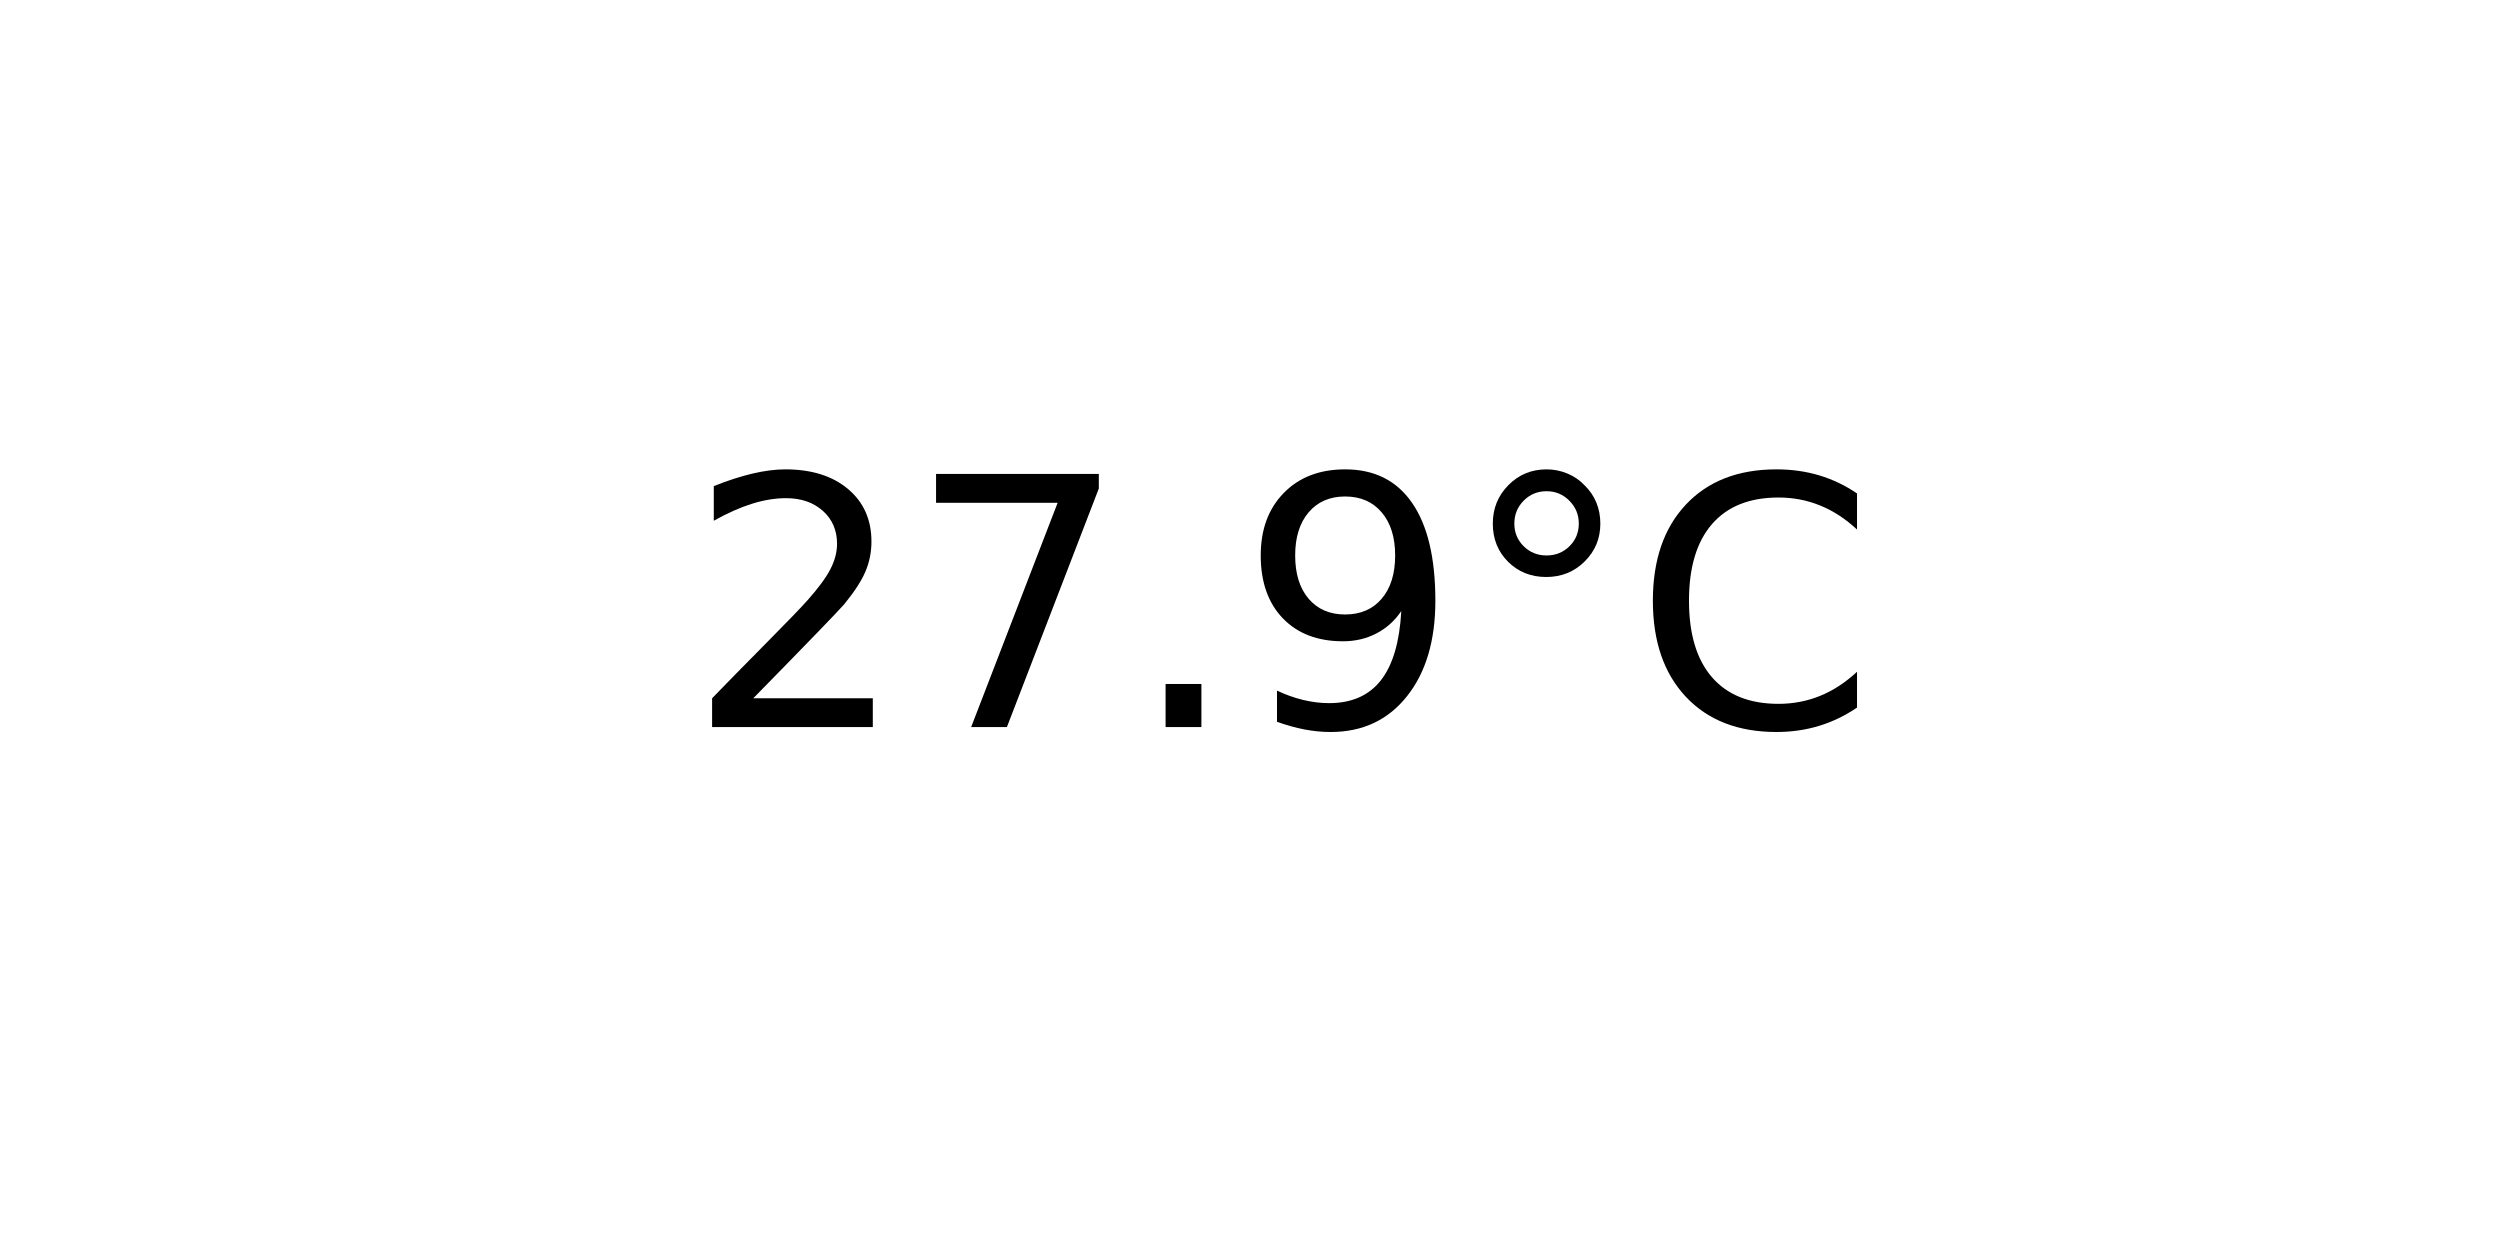
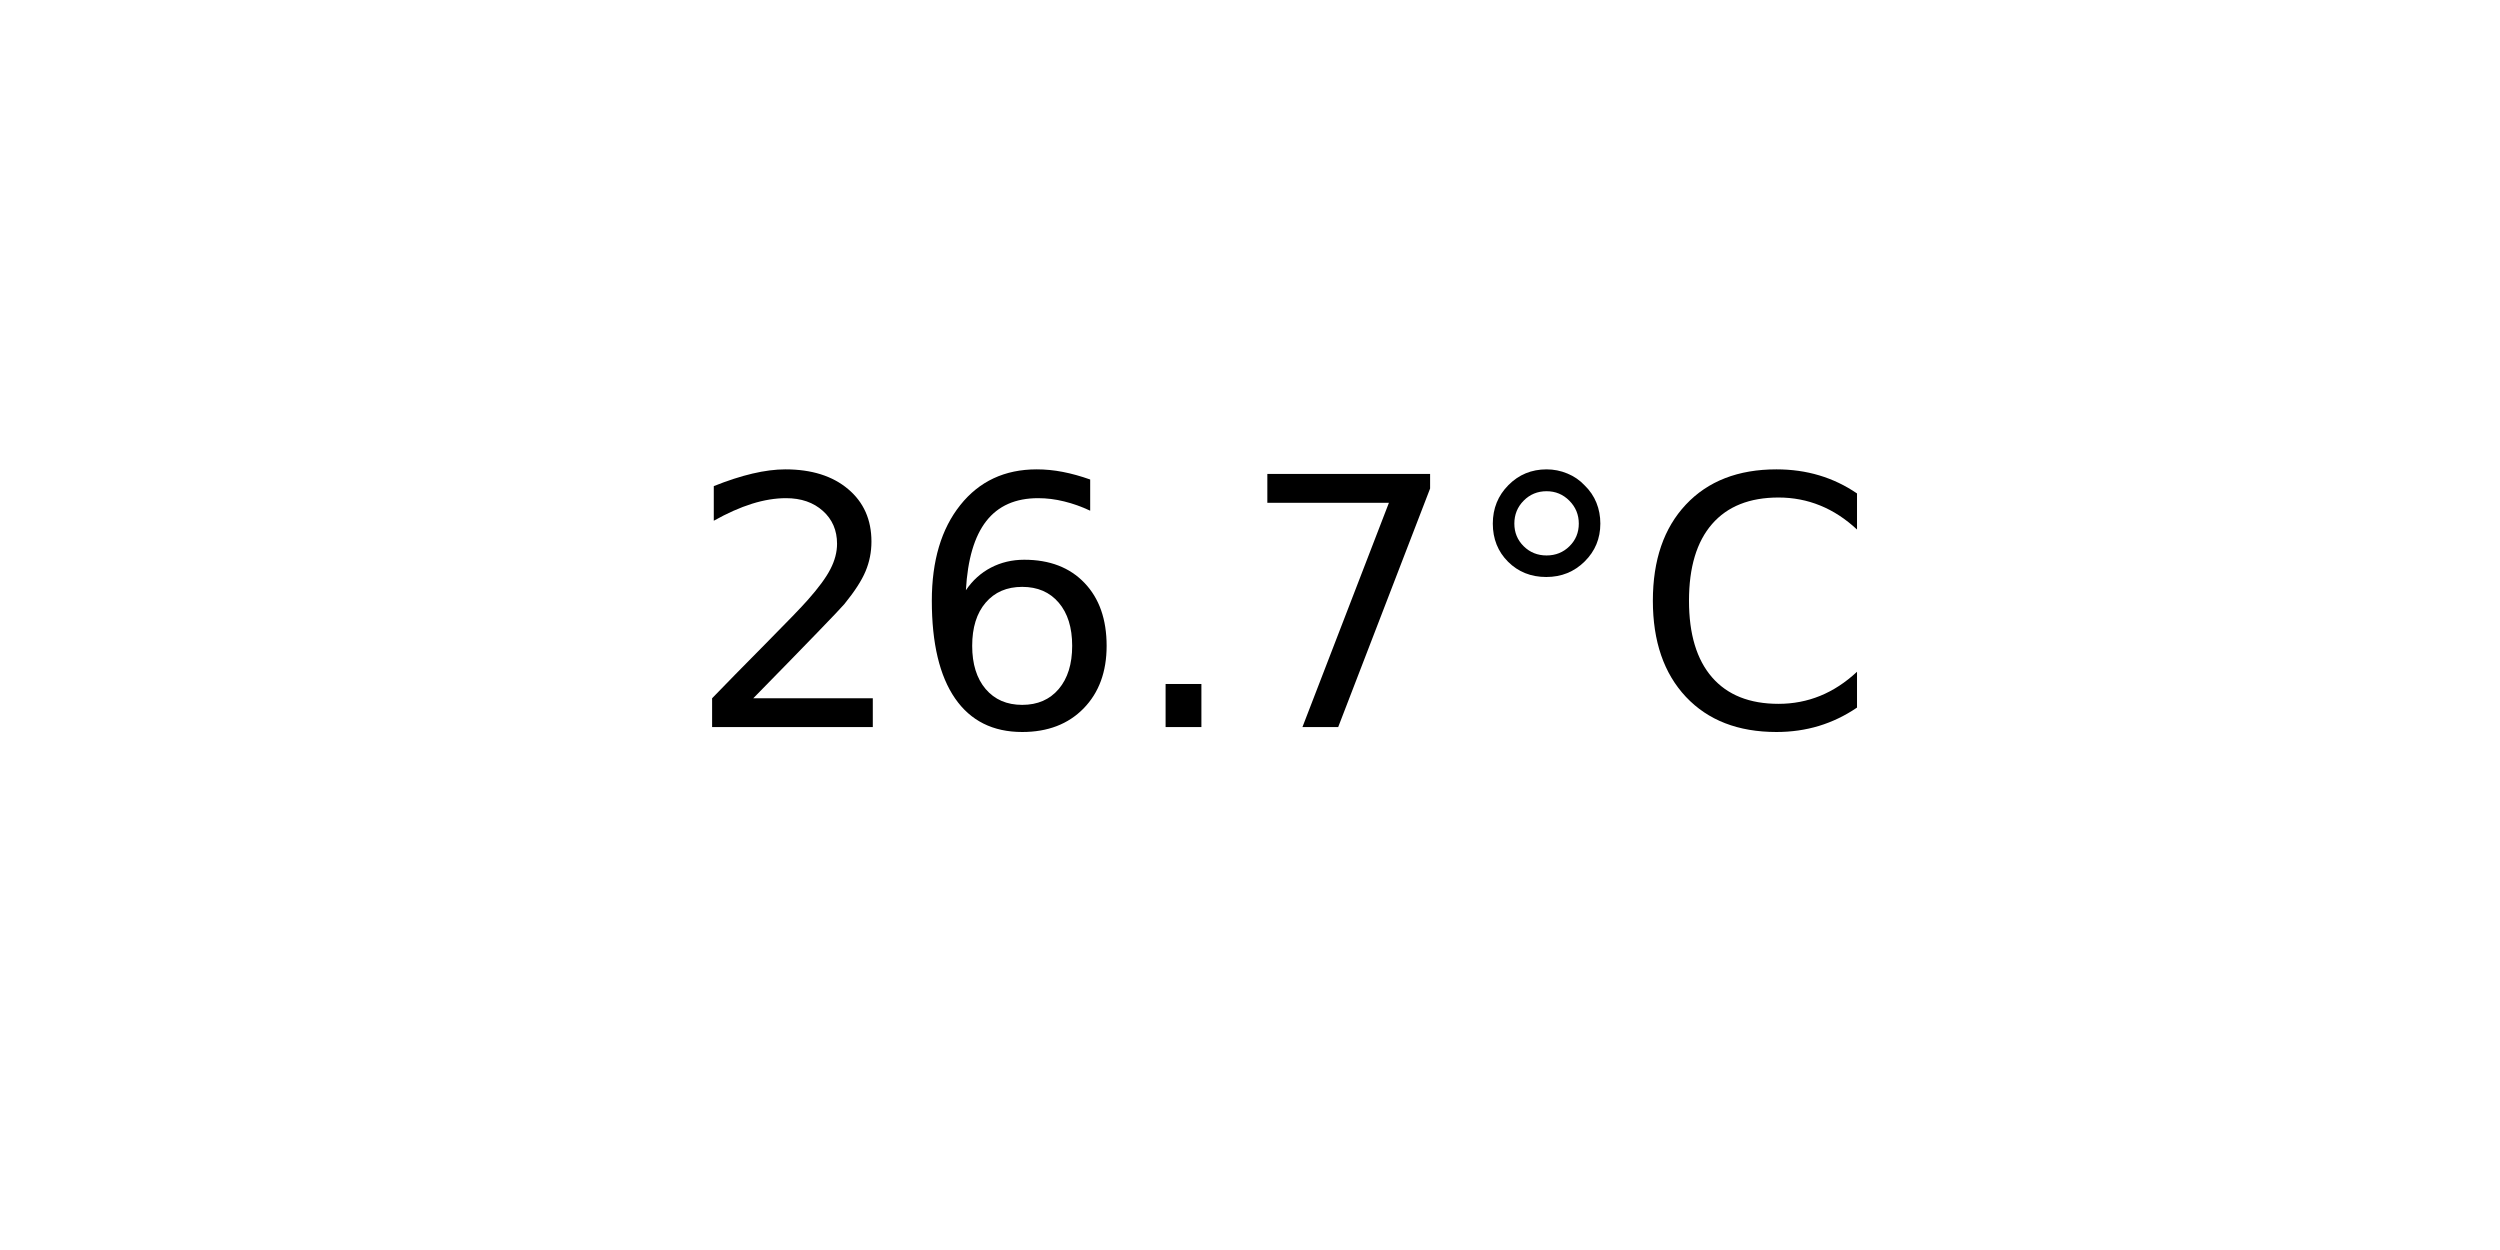
<svg xmlns="http://www.w3.org/2000/svg" xmlns:xlink="http://www.w3.org/1999/xlink" width="72pt" height="36pt" viewBox="0 0 72 36" version="1.1">
  <defs>
    <style type="text/css">*{stroke-linejoin: round; stroke-linecap: butt}</style>
  </defs>
  <g id="figure_1">
    <g id="axes_1">
      <g id="text_1">
        <g transform="translate(19.77578 20.93937) scale(0.1 -0.1)">
          <defs>
            <path id="DejaVuSans-32" d="M 1228 531  L 3431 531  L 3431 0  L 469 0  L 469 531  Q 828 903 1448 1529  Q 2069 2156 2228 2338  Q 2531 2678 2651 2914  Q 2772 3150 2772 3378  Q 2772 3750 2511 3984  Q 2250 4219 1831 4219  Q 1534 4219 1204 4116  Q 875 4013 500 3803  L 500 4441  Q 881 4594 1212 4672  Q 1544 4750 1819 4750  Q 2544 4750 2975 4387  Q 3406 4025 3406 3419  Q 3406 3131 3298 2873  Q 3191 2616 2906 2266  Q 2828 2175 2409 1742  Q 1991 1309 1228 531  z " transform="scale(0.015625)" />
+             <path id="DejaVuSans-36" d="M 2113 2584  Q 1688 2584 1439 2293  Q 1191 2003 1191 1497  Q 1191 994 1439 701  Q 1688 409 2113 409  Q 2538 409 2786 701  Q 3034 994 3034 1497  Q 3034 2003 2786 2293  Q 2538 2584 2113 2584  z M 3366 4563  L 3366 3988  Q 3128 4100 2886 4159  Q 2644 4219 2406 4219  Q 1781 4219 1451 3797  Q 1122 3375 1075 2522  Q 1259 2794 1537 2939  Q 1816 3084 2150 3084  Q 2853 3084 3261 2657  Q 3669 2231 3669 1497  Q 3669 778 3244 343  Q 2819 -91 2113 -91  Q 1303 -91 875 529  Q 447 1150 447 2328  Q 447 3434 972 4092  Q 1497 4750 2381 4750  Q 2619 4750 2861 4703  Q 3103 4656 3366 4563  z " transform="scale(0.015625)" />
+             <path id="DejaVuSans-2e" d="M 684 794  L 1344 794  L 1344 0  L 684 0  L 684 794  z " transform="scale(0.015625)" />
            <path id="DejaVuSans-37" d="M 525 4666  L 3525 4666  L 3525 4397  L 1831 0  L 1172 0  L 2766 4134  L 525 4134  L 525 4666  z " transform="scale(0.015625)" />
-             <path id="DejaVuSans-2e" d="M 684 794  L 1344 794  L 1344 0  L 684 0  L 684 794  z " transform="scale(0.015625)" />
-             <path id="DejaVuSans-39" d="M 703 97  L 703 672  Q 941 559 1184 500  Q 1428 441 1663 441  Q 2288 441 2617 861  Q 2947 1281 2994 2138  Q 2813 1869 2534 1725  Q 2256 1581 1919 1581  Q 1219 1581 811 2004  Q 403 2428 403 3163  Q 403 3881 828 4315  Q 1253 4750 1959 4750  Q 2769 4750 3195 4129  Q 3622 3509 3622 2328  Q 3622 1225 3098 567  Q 2575 -91 1691 -91  Q 1453 -91 1209 -44  Q 966 3 703 97  z M 1959 2075  Q 2384 2075 2632 2365  Q 2881 2656 2881 3163  Q 2881 3666 2632 3958  Q 2384 4250 1959 4250  Q 1534 4250 1286 3958  Q 1038 3666 1038 3163  Q 1038 2656 1286 2365  Q 1534 2075 1959 2075  z " transform="scale(0.015625)" />
            <path id="DejaVuSans-b0" d="M 1600 4347  Q 1350 4347 1178 4173  Q 1006 4000 1006 3750  Q 1006 3503 1178 3333  Q 1350 3163 1600 3163  Q 1850 3163 2022 3333  Q 2194 3503 2194 3750  Q 2194 3997 2020 4172  Q 1847 4347 1600 4347  z M 1600 4750  Q 1800 4750 1984 4673  Q 2169 4597 2303 4453  Q 2447 4313 2519 4134  Q 2591 3956 2591 3750  Q 2591 3338 2302 3052  Q 2013 2766 1594 2766  Q 1172 2766 890 3047  Q 609 3328 609 3750  Q 609 4169 896 4459  Q 1184 4750 1600 4750  z " transform="scale(0.015625)" />
            <path id="DejaVuSans-43" d="M 4122 4306  L 4122 3641  Q 3803 3938 3442 4084  Q 3081 4231 2675 4231  Q 1875 4231 1450 3742  Q 1025 3253 1025 2328  Q 1025 1406 1450 917  Q 1875 428 2675 428  Q 3081 428 3442 575  Q 3803 722 4122 1019  L 4122 359  Q 3791 134 3420 21  Q 3050 -91 2638 -91  Q 1578 -91 968 557  Q 359 1206 359 2328  Q 359 3453 968 4101  Q 1578 4750 2638 4750  Q 3056 4750 3426 4639  Q 3797 4528 4122 4306  z " transform="scale(0.015625)" />
          </defs>
          <use xlink:href="#DejaVuSans-32" />
-           <use xlink:href="#DejaVuSans-37" x="63.623" />
+           <use xlink:href="#DejaVuSans-36" x="63.623" />
          <use xlink:href="#DejaVuSans-2e" x="127.246" />
-           <use xlink:href="#DejaVuSans-39" x="159.033" />
+           <use xlink:href="#DejaVuSans-37" x="159.033" />
          <use xlink:href="#DejaVuSans-b0" x="222.656" />
          <use xlink:href="#DejaVuSans-43" x="272.656" />
        </g>
      </g>
    </g>
  </g>
</svg>
